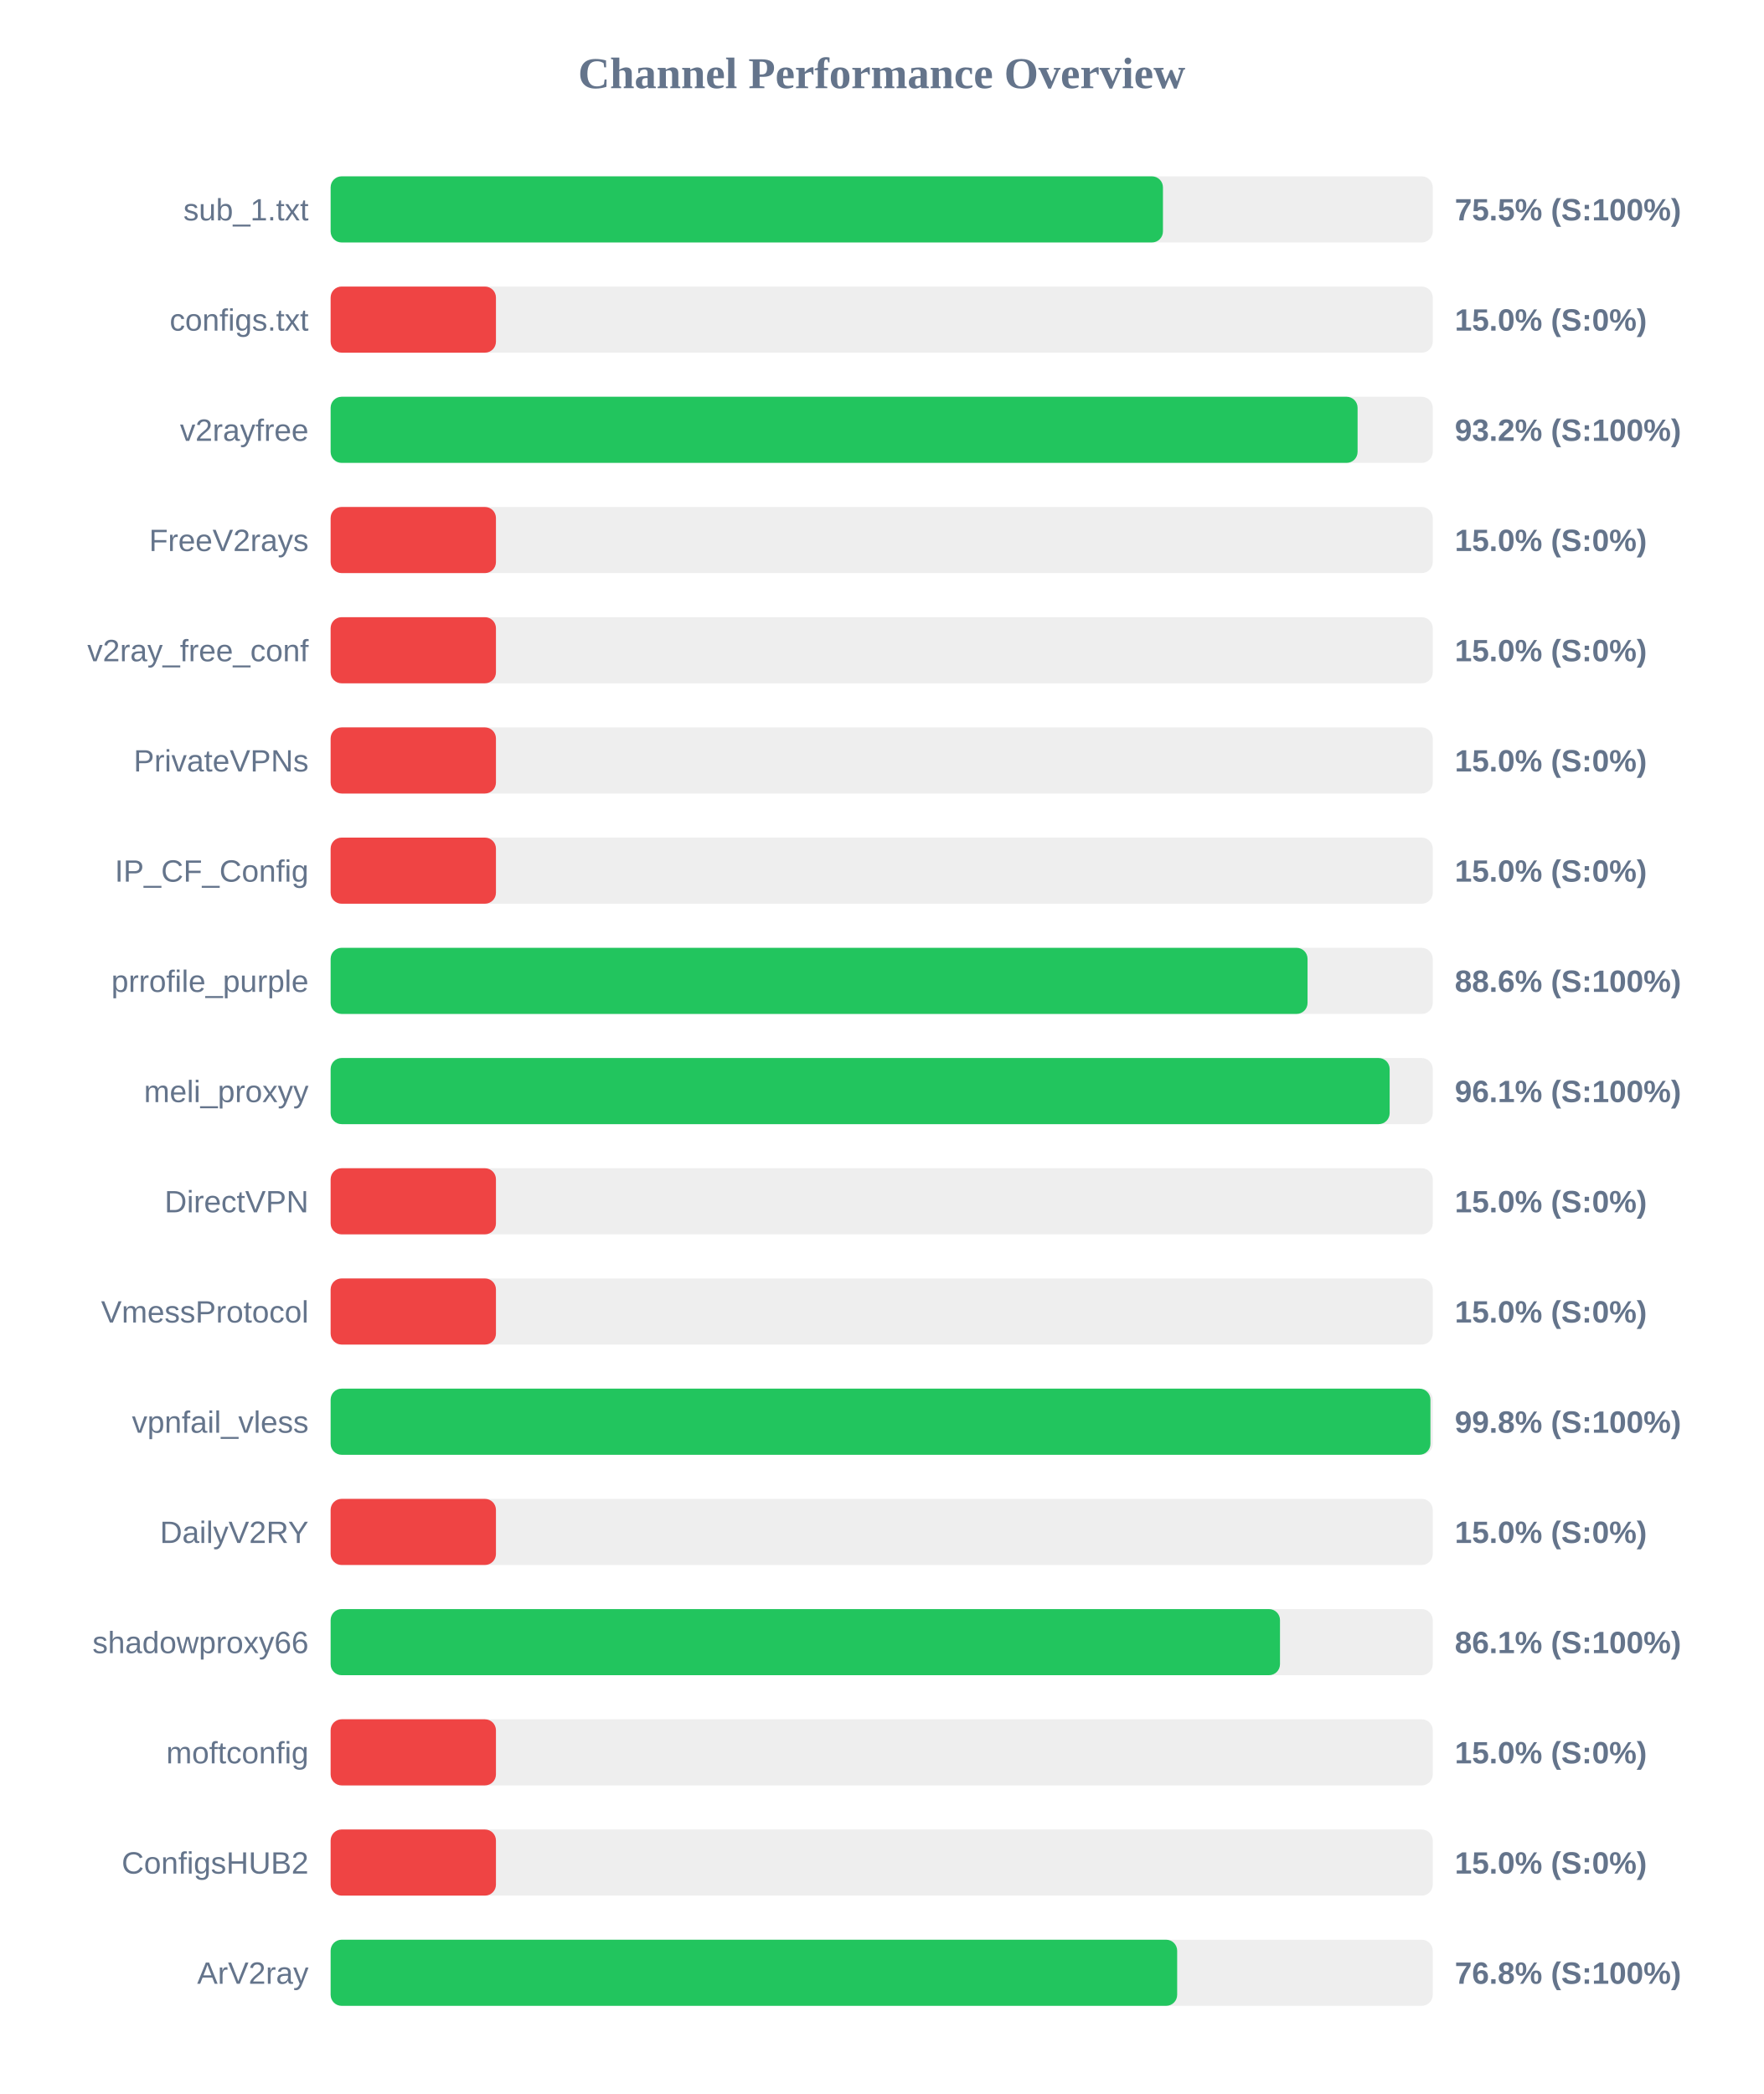
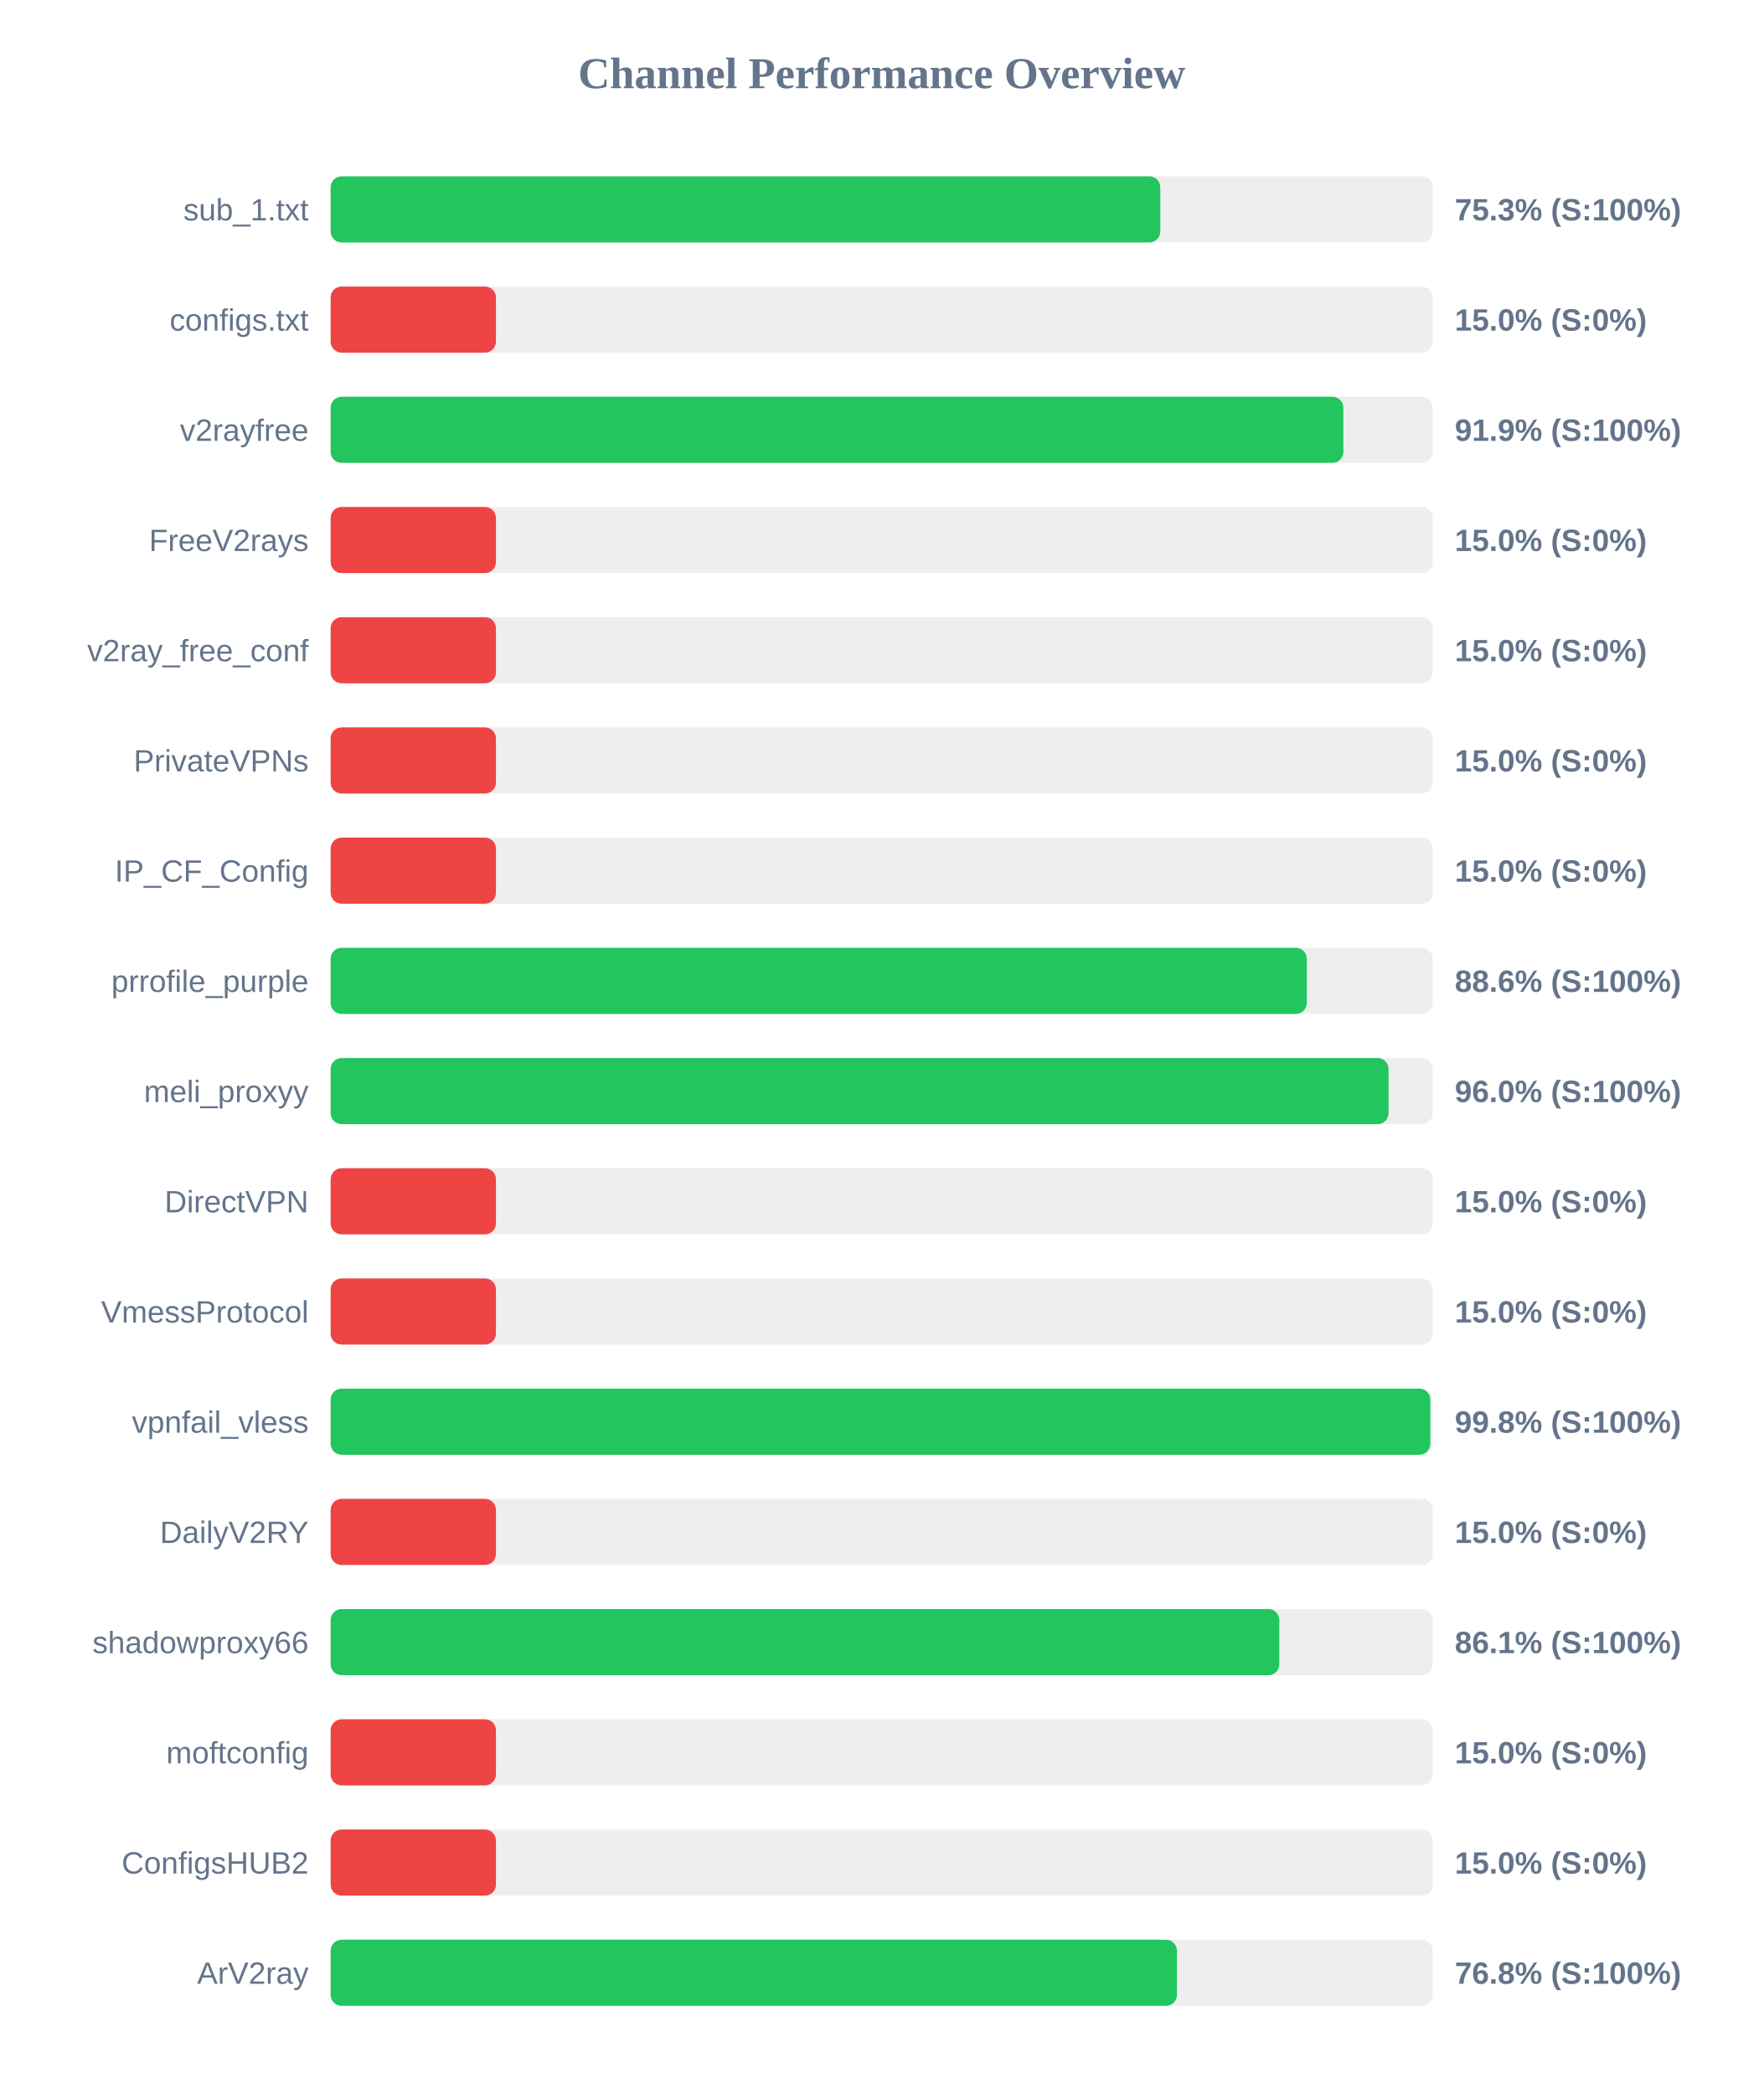
<svg xmlns="http://www.w3.org/2000/svg" width="800" height="950" version="1.1">
  <style>
        .row { font: 14px Arial; fill: #64748b; }
        .score { font: bold 14px Arial; fill: #64748b; }
    </style>
  <text x="400" y="40" text-anchor="middle" font-size="20px" font-weight="bold" fill="#64748b">Channel Performance Overview</text>
  <rect x="150" y="80" width="500" height="30" fill="#eee" rx="5" />
-   <rect x="150" y="80" width="377.6" height="30" fill="#22c55e" rx="5" />
+   <rect x="150" y="80" width="376.4" height="30" fill="#22c55e" rx="5" />
  <text x="140" y="100" text-anchor="end" class="row">sub_1.txt</text>
-   <text x="660" y="100" text-anchor="start" class="score">75.5% (S:100%)</text>
+   <text x="660" y="100" text-anchor="start" class="score">75.3% (S:100%)</text>
  <rect x="150" y="130" width="500" height="30" fill="#eee" rx="5" />
  <rect x="150" y="130" width="75.0" height="30" fill="#ef4444" rx="5" />
  <text x="140" y="150" text-anchor="end" class="row">configs.txt</text>
  <text x="660" y="150" text-anchor="start" class="score">15.0% (S:0%)</text>
  <rect x="150" y="180" width="500" height="30" fill="#eee" rx="5" />
-   <rect x="150" y="180" width="465.9" height="30" fill="#22c55e" rx="5" />
+   <rect x="150" y="180" width="459.45" height="30" fill="#22c55e" rx="5" />
  <text x="140" y="200" text-anchor="end" class="row">v2rayfree</text>
-   <text x="660" y="200" text-anchor="start" class="score">93.2% (S:100%)</text>
+   <text x="660" y="200" text-anchor="start" class="score">91.9% (S:100%)</text>
  <rect x="150" y="230" width="500" height="30" fill="#eee" rx="5" />
  <rect x="150" y="230" width="75.0" height="30" fill="#ef4444" rx="5" />
  <text x="140" y="250" text-anchor="end" class="row">FreeV2rays</text>
  <text x="660" y="250" text-anchor="start" class="score">15.0% (S:0%)</text>
  <rect x="150" y="280" width="500" height="30" fill="#eee" rx="5" />
  <rect x="150" y="280" width="75.0" height="30" fill="#ef4444" rx="5" />
  <text x="140" y="300" text-anchor="end" class="row">v2ray_free_conf</text>
  <text x="660" y="300" text-anchor="start" class="score">15.0% (S:0%)</text>
  <rect x="150" y="330" width="500" height="30" fill="#eee" rx="5" />
  <rect x="150" y="330" width="75.0" height="30" fill="#ef4444" rx="5" />
  <text x="140" y="350" text-anchor="end" class="row">PrivateVPNs</text>
  <text x="660" y="350" text-anchor="start" class="score">15.0% (S:0%)</text>
  <rect x="150" y="380" width="500" height="30" fill="#eee" rx="5" />
  <rect x="150" y="380" width="75.0" height="30" fill="#ef4444" rx="5" />
  <text x="140" y="400" text-anchor="end" class="row">IP_CF_Config</text>
  <text x="660" y="400" text-anchor="start" class="score">15.0% (S:0%)</text>
  <rect x="150" y="430" width="500" height="30" fill="#eee" rx="5" />
-   <rect x="150" y="430" width="443.2" height="30" fill="#22c55e" rx="5" />
+   <rect x="150" y="430" width="442.85" height="30" fill="#22c55e" rx="5" />
  <text x="140" y="450" text-anchor="end" class="row">prrofile_purple</text>
  <text x="660" y="450" text-anchor="start" class="score">88.6% (S:100%)</text>
  <rect x="150" y="480" width="500" height="30" fill="#eee" rx="5" />
-   <rect x="150" y="480" width="480.45" height="30" fill="#22c55e" rx="5" />
+   <rect x="150" y="480" width="479.95" height="30" fill="#22c55e" rx="5" />
  <text x="140" y="500" text-anchor="end" class="row">meli_proxyy</text>
-   <text x="660" y="500" text-anchor="start" class="score">96.1% (S:100%)</text>
+   <text x="660" y="500" text-anchor="start" class="score">96.0% (S:100%)</text>
  <rect x="150" y="530" width="500" height="30" fill="#eee" rx="5" />
  <rect x="150" y="530" width="75.0" height="30" fill="#ef4444" rx="5" />
  <text x="140" y="550" text-anchor="end" class="row">DirectVPN</text>
  <text x="660" y="550" text-anchor="start" class="score">15.0% (S:0%)</text>
  <rect x="150" y="580" width="500" height="30" fill="#eee" rx="5" />
  <rect x="150" y="580" width="75.0" height="30" fill="#ef4444" rx="5" />
  <text x="140" y="600" text-anchor="end" class="row">VmessProtocol</text>
  <text x="660" y="600" text-anchor="start" class="score">15.0% (S:0%)</text>
  <rect x="150" y="630" width="500" height="30" fill="#eee" rx="5" />
-   <rect x="150" y="630" width="498.95" height="30" fill="#22c55e" rx="5" />
+   <rect x="150" y="630" width="498.9" height="30" fill="#22c55e" rx="5" />
  <text x="140" y="650" text-anchor="end" class="row">vpnfail_vless</text>
  <text x="660" y="650" text-anchor="start" class="score">99.8% (S:100%)</text>
  <rect x="150" y="680" width="500" height="30" fill="#eee" rx="5" />
  <rect x="150" y="680" width="75.0" height="30" fill="#ef4444" rx="5" />
  <text x="140" y="700" text-anchor="end" class="row">DailyV2RY</text>
  <text x="660" y="700" text-anchor="start" class="score">15.0% (S:0%)</text>
  <rect x="150" y="730" width="500" height="30" fill="#eee" rx="5" />
-   <rect x="150" y="730" width="430.7" height="30" fill="#22c55e" rx="5" />
+   <rect x="150" y="730" width="430.4" height="30" fill="#22c55e" rx="5" />
  <text x="140" y="750" text-anchor="end" class="row">shadowproxy66</text>
  <text x="660" y="750" text-anchor="start" class="score">86.1% (S:100%)</text>
  <rect x="150" y="780" width="500" height="30" fill="#eee" rx="5" />
  <rect x="150" y="780" width="75.0" height="30" fill="#ef4444" rx="5" />
  <text x="140" y="800" text-anchor="end" class="row">moftconfig</text>
  <text x="660" y="800" text-anchor="start" class="score">15.0% (S:0%)</text>
  <rect x="150" y="830" width="500" height="30" fill="#eee" rx="5" />
  <rect x="150" y="830" width="75.0" height="30" fill="#ef4444" rx="5" />
  <text x="140" y="850" text-anchor="end" class="row">ConfigsHUB2</text>
  <text x="660" y="850" text-anchor="start" class="score">15.0% (S:0%)</text>
  <rect x="150" y="880" width="500" height="30" fill="#eee" rx="5" />
-   <rect x="150" y="880" width="384.05" height="30" fill="#22c55e" rx="5" />
+   <rect x="150" y="880" width="383.95" height="30" fill="#22c55e" rx="5" />
  <text x="140" y="900" text-anchor="end" class="row">ArV2ray</text>
  <text x="660" y="900" text-anchor="start" class="score">76.8% (S:100%)</text>
</svg>
